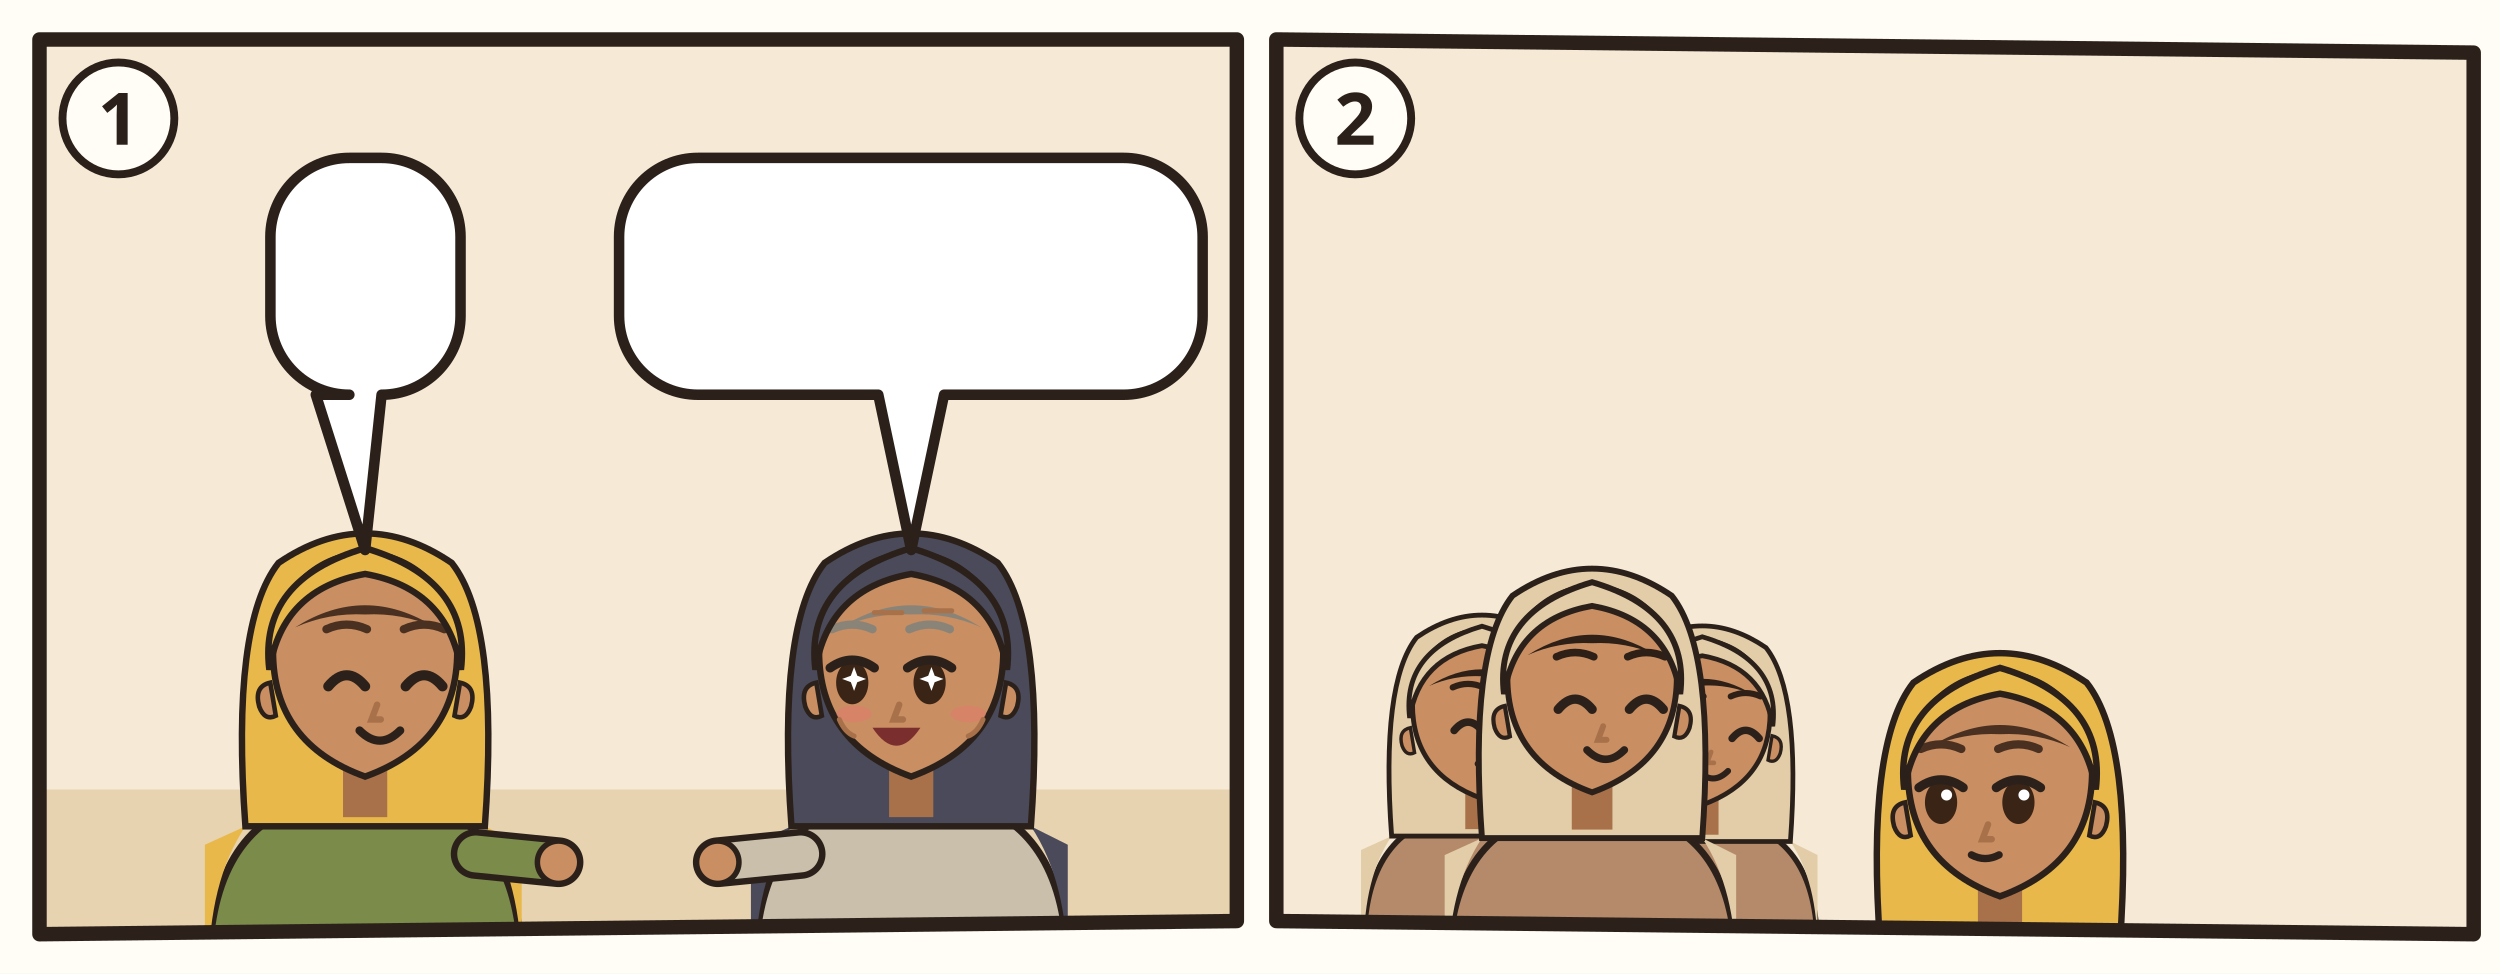
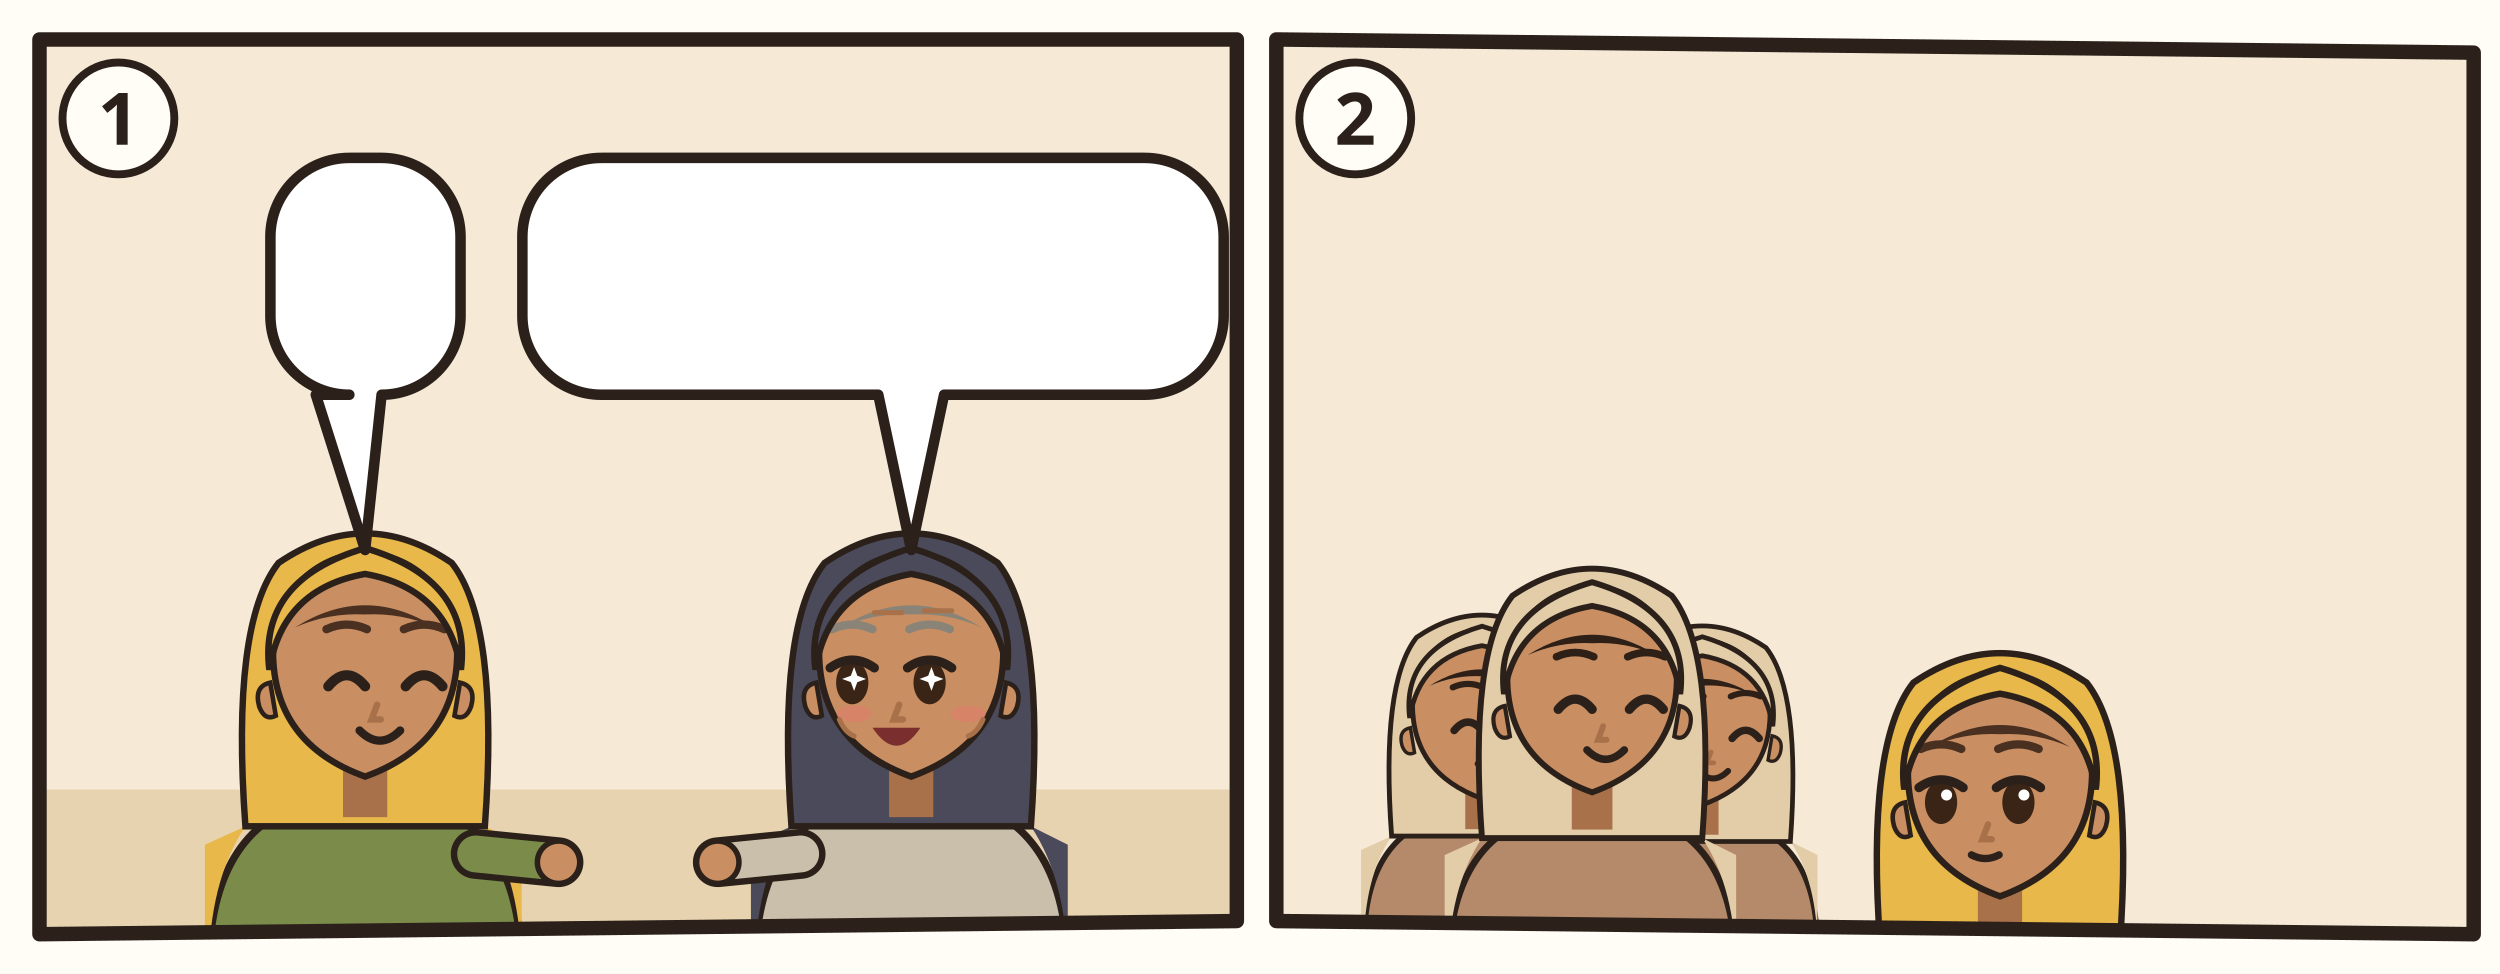
<svg xmlns="http://www.w3.org/2000/svg" viewBox="0 0 380 148">
  <rect width="380" height="148" fill="#FFFDF6" />
  <g transform="translate(4 4)">
    <clipPath id="an-cp-rut-002-018-023-1">
      <polygon points="2,2 184,2 184,136 2,138" />
    </clipPath>
    <g clip-path="url(#an-cp-rut-002-018-023-1)">
      <polygon points="2,2 184,2 184,136 2,138" fill="#F6EAD7" />
      <path d="M0 116h186v24H0z" fill="#E7D3B0" />
      <g transform="translate(51.5 96.4) scale(1.4)">
        <path d="M-17 34Q-17 19-7 15.6L7 15.6Q17 19 17 34z" fill="#7A8B4A" stroke="#2B211A" stroke-width=".8" />
        <path d="M-13 18Q-17 24-17 34h-.4V20zM13 18Q17 24 17 34V20z" fill="#E8B84A" />
        <path d="M12 21L21.0 21.9" stroke="#2B211A" stroke-width="5.4" stroke-linecap="round" />
        <path d="M12 21L21.0 21.9" stroke="#7A8B4A" stroke-width="4" stroke-linecap="round" />
        <circle cx="21.0" cy="21.9" r="2.3" fill="#C98E62" stroke="#2B211A" stroke-width=".6" />
        <path d="M-13 18Q-14.6-4-9.4-10.6Q0-17 9.4-10.6Q14.6-4 13 18z" fill="#E8B84A" stroke="#2B211A" stroke-width=".7" />
        <path d="M-2.4 11h4.8v6h-4.8z" fill="#A8714A" />
        <path d="M-10 -1Q-10 9 0 12.6Q10 9 10 -1A10 10.6 0 0 0 -10 -1z" fill="#C98E62" stroke="#2B211A" stroke-width=".7" />
        <path d="M10.3 2.4q1.8.4 1.2 2.6-.6 1.6-1.8 1z M-10.3 2.4q-1.8.4-1.2 2.6.6 1.6 1.8 1z" fill="#C98E62" stroke="#2B211A" stroke-width=".5" />
        <path d="M-4.0 2.8Q-2.0 0.4 0.0 2.8" fill="none" stroke="#2B211A" stroke-width="1.1" stroke-linecap="round" />
        <path d="M4.4 2.8Q6.4 0.4 8.4 2.8" fill="none" stroke="#2B211A" stroke-width="1.1" stroke-linecap="round" />
        <path d="M-4.2 -3.4Q-2.0 -4.4 0.2 -3.4M4.2 -3.4Q6.4 -4.4 8.6 -3.4" fill="none" stroke="#4A3020" stroke-width=".9" stroke-linecap="round" />
        <path d="M1.3 4.8l-.6 1.6h1" fill="none" stroke="#A8714A" stroke-width=".7" stroke-linecap="round" />
        <path d="M-0.6 7.6Q1.6 9.8 3.8 7.6" fill="none" stroke="#2B211A" stroke-width=".9" stroke-linecap="round" />
        <path d="M-7.6-3.6Q0-8.4 7.6-3.6Q4-5.2 0-5Q-4-5.2-7.6-3.6z" fill="#4A3020" />
        <path d="M-10.4 1Q-11.6-8.8 0-12.2Q11.6-8.8 10.4 1Q9-7.8 0-9.4Q-9-7.8-10.4 1z" fill="#E8B84A" stroke="#2B211A" stroke-width=".7" />
        <use href="#an-gerste" x="-4" y="18" width="16" height="12" />
      </g>
      <g transform="translate(134.5 96.4) scale(1.4)">
        <path d="M-17 34Q-17 19-7 15.6L7 15.6Q17 19 17 34z" fill="#C9BFAA" stroke="#2B211A" stroke-width=".8" />
        <path d="M-13 18Q-17 24-17 34h-.4V20zM13 18Q17 24 17 34V20z" fill="#4A4A5A" />
        <path d="M-12 21L-21.0 21.9" stroke="#2B211A" stroke-width="5.4" stroke-linecap="round" />
        <path d="M-12 21L-21.0 21.9" stroke="#C9BFAA" stroke-width="4" stroke-linecap="round" />
        <circle cx="-21.0" cy="21.9" r="2.3" fill="#C98E62" stroke="#2B211A" stroke-width=".6" />
        <path d="M-13 18Q-14.6-4-9.4-10.6Q0-17 9.4-10.6Q14.6-4 13 18z" fill="#4A4A5A" stroke="#2B211A" stroke-width=".7" />
        <path d="M-2.4 11h4.8v6h-4.8z" fill="#A8714A" />
        <path d="M-10 -1Q-10 9 0 12.6Q10 9 10 -1A10 10.6 0 0 0 -10 -1z" fill="#C98E62" stroke="#2B211A" stroke-width=".7" />
        <path d="M10.3 2.4q1.8.4 1.2 2.6-.6 1.6-1.8 1z M-10.3 2.4q-1.8.4-1.2 2.6.6 1.6 1.8 1z" fill="#C98E62" stroke="#2B211A" stroke-width=".5" />
        <ellipse cx="-6.4" cy="2.4" rx="1.75" ry="2.35" fill="#3A2416" />
        <path d="M-8.8 0.8Q-6.4 -0.9 -4.0 0.8" fill="none" stroke="#2B211A" stroke-width="1" stroke-linecap="round" />
        <path d="M-6.2 0.7l.35 .95.95 .35-.95 .35-.35 .95-.35-.95-.95-.35.95-.35z" fill="#FFF" />
        <ellipse cx="2.0" cy="2.4" rx="1.75" ry="2.35" fill="#3A2416" />
        <path d="M-0.4 0.8Q2.0 -0.9 4.4 0.8" fill="none" stroke="#2B211A" stroke-width="1" stroke-linecap="round" />
        <path d="M2.2 0.7l.35 .95.95 .35-.95 .35-.35 .95-.35-.95-.95-.35.95-.35z" fill="#FFF" />
        <path d="M-8.6 -3.4Q-6.4 -4.4 -4.2 -3.4M-0.2 -3.4Q2.0 -4.4 4.2 -3.4" fill="none" stroke="#8A8478" stroke-width=".9" stroke-linecap="round" />
        <path d="M-1.3 4.8l-.6 1.6h1" fill="none" stroke="#A8714A" stroke-width=".7" stroke-linecap="round" />
        <ellipse cx="-6.2" cy="5.8" rx="1.9" ry=".9" fill="#E07A6E" opacity=".55" />
        <ellipse cx="6.2" cy="5.8" rx="1.9" ry=".9" fill="#E07A6E" opacity=".55" />
        <path d="M-4.2 7.3Q-1.6 11.2 1.0 7.3z" fill="#7A2E2E" />
        <path d="M-7.6-3.6Q0-8.4 7.6-3.6Q4-5.2 0-5Q-4-5.2-7.6-3.6z" fill="#8A8478" />
        <path d="M-10.4 1Q-11.6-8.8 0-12.2Q11.6-8.8 10.4 1Q9-7.8 0-9.4Q-9-7.8-10.4 1z" fill="#4A4A5A" stroke="#2B211A" stroke-width=".7" />
        <path d="M-4-5.2h3M1.4-5.4h3M-7.8 6.4q.6 1.4 1.6 1.8M7.8 6.4q-.6 1.4-1.6 1.8" stroke="#A8714A" stroke-width=".55" stroke-linecap="round" fill="none" />
      </g>
      <g>
        <path d="M49.1 20H54A12 12 0 0 1 66 32V44A12 12 0 0 1 54 56L54 56L51.5 79.6L44 56H49.1A12 12 0 0 1 37.1 44V32A12 12 0 0 1 49.1 20Z" fill="#FFFFFF" stroke="#2B211A" stroke-width="1.6" stroke-linejoin="round" />
        <use href="#an-p-boas" x="43.1" y="26" width="16.9" height="24" />
      </g>
      <g>
-         <path d="M102.1 20H166.8A12 12 0 0 1 178.8 32V44A12 12 0 0 1 166.8 56L139.5 56L134.5 79.6L129.5 56H102.1A12 12 0 0 1 90.1 44V32A12 12 0 0 1 102.1 20Z" fill="#FFFFFF" stroke="#2B211A" stroke-width="1.6" stroke-linejoin="round" />
-         <use href="#an-z-segnen" x="96.1" y="26" width="22.2" height="24" />
-         <use href="#an-p-boas" x="123.3" y="26" width="16.9" height="24" />
-         <use href="#an-z-loesen" x="145.2" y="26" width="27.7" height="24" />
+         <path d="M87.4 20H170A12 12 0 0 1 182 32V44A12 12 0 0 1 170 56L139.5 56L134.5 79.6L129.5 56H87.4A12 12 0 0 1 75.4 44V32A12 12 0 0 1 87.4 20Z" fill="#FFFFFF" stroke="#2B211A" stroke-width="1.6" stroke-linejoin="round" />
+         <use href="#an-z-segnen" x="81.4" y="26" width="22.2" height="24" />
+         <use href="#an-p-boas" x="108.5" y="26" width="16.9" height="24" />
+         <use href="#an-z-loesen" x="130.4" y="26" width="45.6" height="24" />
      </g>
    </g>
    <polygon points="2,2 184,2 184,136 2,138" fill="none" stroke="#2B211A" stroke-width="2.2" stroke-linejoin="round" />
    <circle cx="14" cy="14" r="8.5" fill="#FFFDF6" stroke="#2B211A" stroke-width="1.2" />
    <text x="14" y="18" text-anchor="middle" font-family="sans-serif" font-size="11" font-weight="700" fill="#2B211A">1</text>
  </g>
  <g transform="translate(192 4)">
    <clipPath id="an-cp-rut-002-018-023-2">
      <polygon points="2,2 184,4 184,138 2,136" />
    </clipPath>
    <g clip-path="url(#an-cp-rut-002-018-023-2)">
      <polygon points="2,2 184,4 184,138 2,136" fill="#F6EAD7" />
      <use href="#an-feld" x="0" y="70" width="186" height="70" />
      <g transform="translate(33.256 104.072) scale(1.05616)">
        <path d="M-17 34Q-17 19-7 15.6L7 15.6Q17 19 17 34z" fill="#B48A6A" stroke="#2B211A" stroke-width=".8" />
        <path d="M-13 18Q-17 24-17 34h-.4V20zM13 18Q17 24 17 34V20z" fill="#E2CDA8" />
        <path d="M-13 18Q-14.6-4-9.4-10.6Q0-17 9.4-10.6Q14.6-4 13 18z" fill="#E2CDA8" stroke="#2B211A" stroke-width=".7" />
        <path d="M-2.4 11h4.8v6h-4.8z" fill="#A8714A" />
        <path d="M-10 -1Q-10 9 0 12.6Q10 9 10 -1A10 10.6 0 0 0 -10 -1z" fill="#C98E62" stroke="#2B211A" stroke-width=".7" />
        <path d="M10.3 2.4q1.8.4 1.2 2.6-.6 1.6-1.8 1z M-10.3 2.4q-1.8.4-1.2 2.6.6 1.6 1.8 1z" fill="#C98E62" stroke="#2B211A" stroke-width=".5" />
        <path d="M-4.0 2.8Q-2.0 0.4 0.0 2.8" fill="none" stroke="#2B211A" stroke-width="1.1" stroke-linecap="round" />
        <path d="M4.4 2.8Q6.4 0.4 8.4 2.8" fill="none" stroke="#2B211A" stroke-width="1.1" stroke-linecap="round" />
        <path d="M-4.2 -3.4Q-2.0 -4.4 0.2 -3.4M4.2 -3.4Q6.4 -4.4 8.6 -3.4" fill="none" stroke="#2E2017" stroke-width=".9" stroke-linecap="round" />
        <path d="M1.3 4.8l-.6 1.6h1" fill="none" stroke="#A8714A" stroke-width=".7" stroke-linecap="round" />
        <path d="M-0.6 7.6Q1.6 9.8 3.8 7.6" fill="none" stroke="#2B211A" stroke-width=".9" stroke-linecap="round" />
        <path d="M-7.6-3.6Q0-8.4 7.6-3.6Q4-5.2 0-5Q-4-5.2-7.6-3.6z" fill="#2E2017" />
        <path d="M-10.4 1Q-11.6-8.8 0-12.2Q11.6-8.8 10.4 1Q9-7.8 0-9.4Q-9-7.8-10.4 1z" fill="#E2CDA8" stroke="#2B211A" stroke-width=".7" />
      </g>
      <g transform="translate(66.744 105.36) scale(1.0304)">
        <path d="M-17 34Q-17 19-7 15.6L7 15.6Q17 19 17 34z" fill="#B48A6A" stroke="#2B211A" stroke-width=".8" />
        <path d="M-13 18Q-17 24-17 34h-.4V20zM13 18Q17 24 17 34V20z" fill="#E2CDA8" />
        <path d="M-13 18Q-14.6-4-9.4-10.6Q0-17 9.4-10.6Q14.6-4 13 18z" fill="#E2CDA8" stroke="#2B211A" stroke-width=".7" />
        <path d="M-2.4 11h4.8v6h-4.8z" fill="#A8714A" />
        <path d="M-10 -1Q-10 9 0 12.6Q10 9 10 -1A10 10.6 0 0 0 -10 -1z" fill="#C98E62" stroke="#2B211A" stroke-width=".7" />
        <path d="M10.3 2.4q1.8.4 1.2 2.6-.6 1.6-1.8 1z M-10.3 2.4q-1.8.4-1.2 2.6.6 1.6 1.8 1z" fill="#C98E62" stroke="#2B211A" stroke-width=".5" />
        <path d="M-4.0 2.8Q-2.0 0.4 0.0 2.8" fill="none" stroke="#2B211A" stroke-width="1.1" stroke-linecap="round" />
        <path d="M4.4 2.8Q6.4 0.4 8.4 2.8" fill="none" stroke="#2B211A" stroke-width="1.1" stroke-linecap="round" />
        <path d="M-4.2 -3.4Q-2.0 -4.4 0.2 -3.4M4.2 -3.4Q6.4 -4.4 8.6 -3.4" fill="none" stroke="#2E2017" stroke-width=".9" stroke-linecap="round" />
        <path d="M1.3 4.8l-.6 1.6h1" fill="none" stroke="#A8714A" stroke-width=".7" stroke-linecap="round" />
        <path d="M-0.6 7.6Q1.6 9.8 3.8 7.6" fill="none" stroke="#2B211A" stroke-width=".9" stroke-linecap="round" />
        <path d="M-7.6-3.6Q0-8.4 7.6-3.6Q4-5.2 0-5Q-4-5.2-7.6-3.6z" fill="#2E2017" />
        <path d="M-10.4 1Q-11.6-8.8 0-12.2Q11.6-8.8 10.4 1Q9-7.8 0-9.4Q-9-7.8-10.4 1z" fill="#E2CDA8" stroke="#2B211A" stroke-width=".7" />
      </g>
      <g transform="translate(50 100.208) scale(1.288)">
        <path d="M-17 34Q-17 19-7 15.6L7 15.6Q17 19 17 34z" fill="#B48A6A" stroke="#2B211A" stroke-width=".8" />
        <path d="M-13 18Q-17 24-17 34h-.4V20zM13 18Q17 24 17 34V20z" fill="#E2CDA8" />
        <path d="M-13 18Q-14.6-4-9.4-10.6Q0-17 9.4-10.6Q14.6-4 13 18z" fill="#E2CDA8" stroke="#2B211A" stroke-width=".7" />
        <path d="M-2.4 11h4.8v6h-4.8z" fill="#A8714A" />
        <path d="M-10 -1Q-10 9 0 12.6Q10 9 10 -1A10 10.6 0 0 0 -10 -1z" fill="#C98E62" stroke="#2B211A" stroke-width=".7" />
        <path d="M10.3 2.4q1.8.4 1.2 2.6-.6 1.6-1.8 1z M-10.3 2.4q-1.8.4-1.2 2.6.6 1.6 1.8 1z" fill="#C98E62" stroke="#2B211A" stroke-width=".5" />
        <path d="M-4.0 2.8Q-2.0 0.4 0.0 2.8" fill="none" stroke="#2B211A" stroke-width="1.1" stroke-linecap="round" />
        <path d="M4.4 2.8Q6.4 0.4 8.4 2.8" fill="none" stroke="#2B211A" stroke-width="1.1" stroke-linecap="round" />
        <path d="M-4.2 -3.4Q-2.0 -4.4 0.2 -3.4M4.2 -3.4Q6.4 -4.4 8.6 -3.4" fill="none" stroke="#2E2017" stroke-width=".9" stroke-linecap="round" />
        <path d="M1.3 4.8l-.6 1.6h1" fill="none" stroke="#A8714A" stroke-width=".7" stroke-linecap="round" />
        <path d="M-0.6 7.6Q1.6 9.8 3.8 7.6" fill="none" stroke="#2B211A" stroke-width=".9" stroke-linecap="round" />
        <path d="M-7.6-3.6Q0-8.4 7.6-3.6Q4-5.2 0-5Q-4-5.2-7.6-3.6z" fill="#2E2017" />
        <path d="M-10.4 1Q-11.6-8.8 0-12.2Q11.6-8.8 10.4 1Q9-7.8 0-9.4Q-9-7.8-10.4 1z" fill="#E2CDA8" stroke="#2B211A" stroke-width=".7" />
      </g>
      <g transform="translate(112 114.6) scale(1.4)">
        <path d="M-17 34Q-17 19-7 15.6L7 15.6Q17 19 17 34z" fill="#7A8B4A" stroke="#2B211A" stroke-width=".8" />
        <path d="M-13 18Q-17 24-17 34h-.4V20zM13 18Q17 24 17 34V20z" fill="#E8B84A" />
        <path d="M-13 18Q-14.6-4-9.4-10.6Q0-17 9.4-10.6Q14.6-4 13 18z" fill="#E8B84A" stroke="#2B211A" stroke-width=".7" />
        <path d="M-2.4 11h4.8v6h-4.8z" fill="#A8714A" />
        <path d="M-10 -1Q-10 9 0 12.6Q10 9 10 -1A10 10.6 0 0 0 -10 -1z" fill="#C98E62" stroke="#2B211A" stroke-width=".7" />
        <path d="M10.3 2.4q1.8.4 1.2 2.6-.6 1.6-1.8 1z M-10.3 2.4q-1.8.4-1.2 2.6.6 1.6 1.8 1z" fill="#C98E62" stroke="#2B211A" stroke-width=".5" />
        <ellipse cx="-6.4" cy="2.4" rx="1.75" ry="2.35" fill="#3A2416" />
        <path d="M-8.8 0.8Q-6.4 -0.9 -4.0 0.8" fill="none" stroke="#2B211A" stroke-width="1" stroke-linecap="round" />
        <circle cx="-5.8" cy="1.6" r=".6" fill="#FFF" />
        <ellipse cx="2.0" cy="2.4" rx="1.75" ry="2.35" fill="#3A2416" />
        <path d="M-0.4 0.8Q2.0 -0.9 4.4 0.8" fill="none" stroke="#2B211A" stroke-width="1" stroke-linecap="round" />
        <circle cx="2.6" cy="1.6" r=".6" fill="#FFF" />
        <path d="M-8.6 -3.4Q-6.4 -4.4 -4.2 -3.4M-0.2 -3.4Q2.0 -4.4 4.2 -3.4" fill="none" stroke="#4A3020" stroke-width=".9" stroke-linecap="round" />
        <path d="M-1.3 4.8l-.6 1.6h1" fill="none" stroke="#A8714A" stroke-width=".7" stroke-linecap="round" />
        <path d="M-3.1 8.1Q-1.6 8.9 -0.1 8.1" fill="none" stroke="#2B211A" stroke-width=".8" stroke-linecap="round" />
        <path d="M-7.6-3.6Q0-8.4 7.6-3.6Q4-5.2 0-5Q-4-5.2-7.6-3.6z" fill="#4A3020" />
        <path d="M-10.4 1Q-11.6-8.8 0-12.2Q11.6-8.8 10.4 1Q9-7.8 0-9.4Q-9-7.8-10.4 1z" fill="#E8B84A" stroke="#2B211A" stroke-width=".7" />
        <use href="#an-a-garbe" x="-4" y="18" width="16" height="12" />
      </g>
      <use href="#an-garbe" x="141.4" y="100" width="18" height="24" />
      <use href="#an-garbe" x="155.8" y="102" width="18" height="24" />
    </g>
    <polygon points="2,2 184,4 184,138 2,136" fill="none" stroke="#2B211A" stroke-width="2.2" stroke-linejoin="round" />
    <circle cx="14" cy="14" r="8.5" fill="#FFFDF6" stroke="#2B211A" stroke-width="1.2" />
    <text x="14" y="18" text-anchor="middle" font-family="sans-serif" font-size="11" font-weight="700" fill="#2B211A">2</text>
  </g>
</svg>
